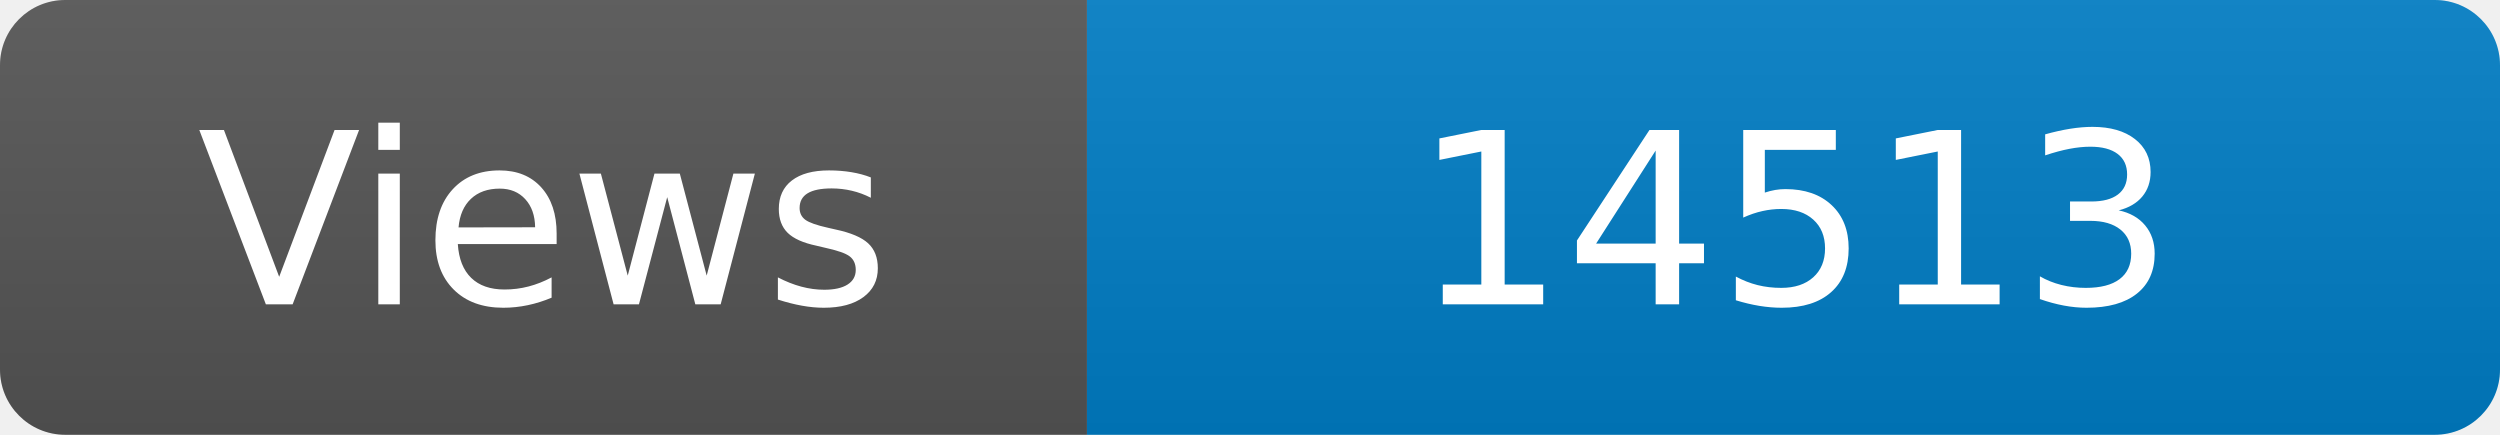
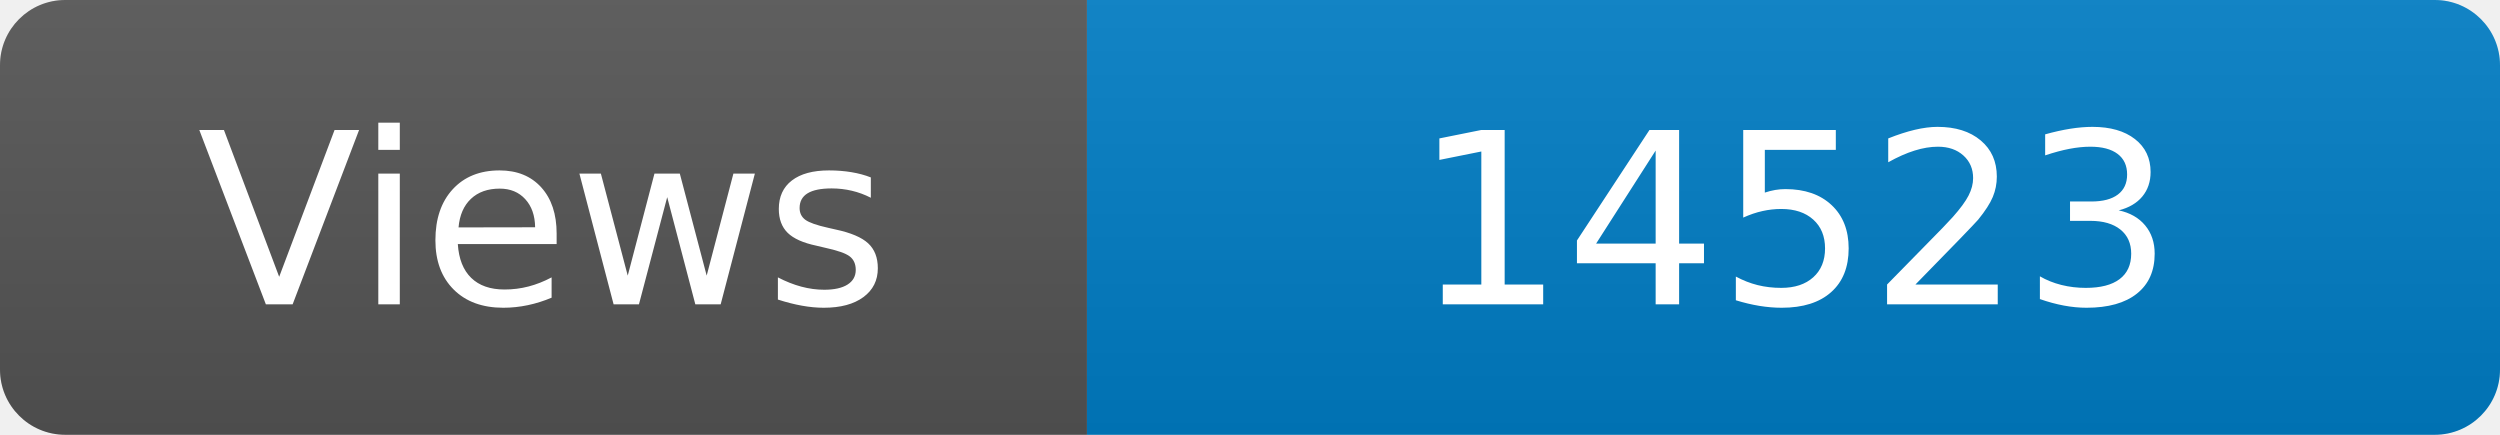
<svg xmlns="http://www.w3.org/2000/svg" width="115" height="20" role="img" aria-label="Maintained?: yes">
  <linearGradient id="s" x2="0" y2="100%">
    <stop offset="0" stop-color="#bbb" stop-opacity=".1" />
    <stop offset="1" stop-opacity=".1" />
  </linearGradient>
  <clipPath id="r">
    <rect width="115" height="20" rx="3" fill="#fff" />
  </clipPath>
  <g clip-path="url(#r)">
    <rect width="50" height="20" fill="#555" />
    <rect x="50" width="160" height="20" fill="#007ec6" />
    <rect width="115" height="20" fill="url(#s)" />
  </g>
  <g fill="#fff" text-anchor="middle" font-family="Verdana,Geneva,DejaVu Sans,sans-serif" font-size="110">
    <text x="250" y="140" transform="scale(.1)" fill="#fff">Views</text>
-     <text x="825" y="140" transform="scale(.1)" fill="#fff">14513</text>
+     <text x="825" y="140" transform="scale(.1)" fill="#fff">14523</text>
  </g>
</svg>
